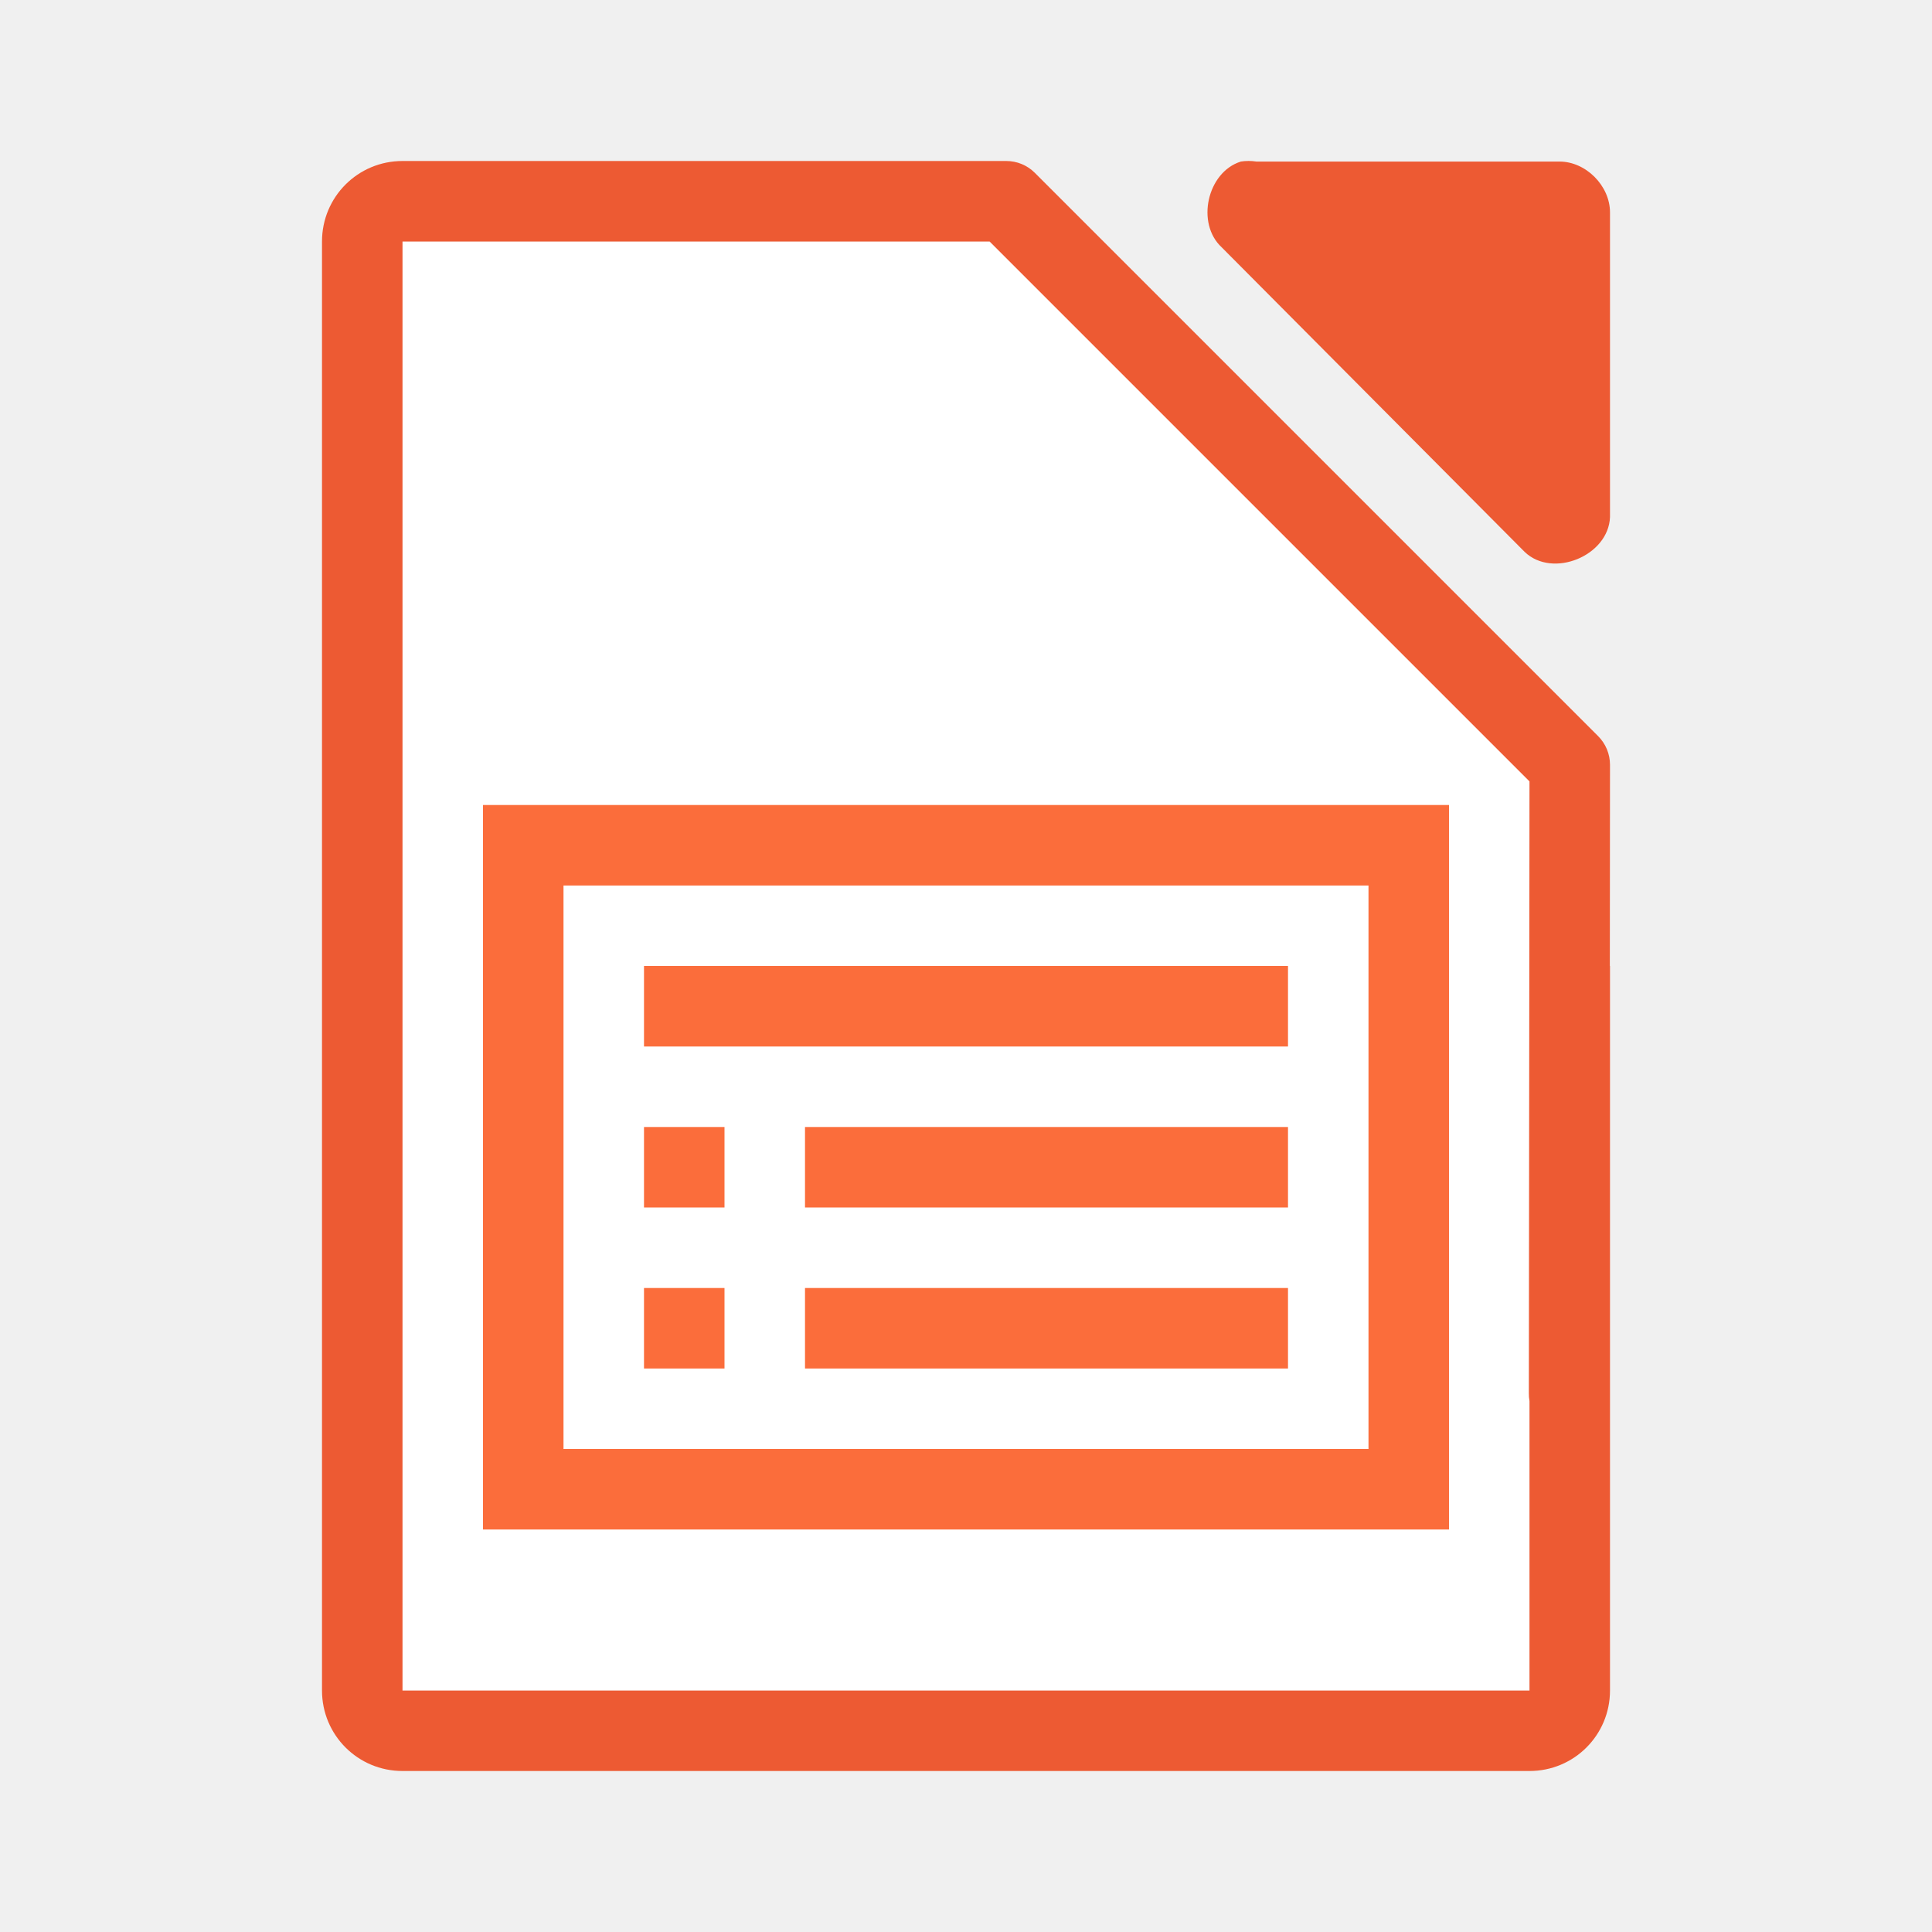
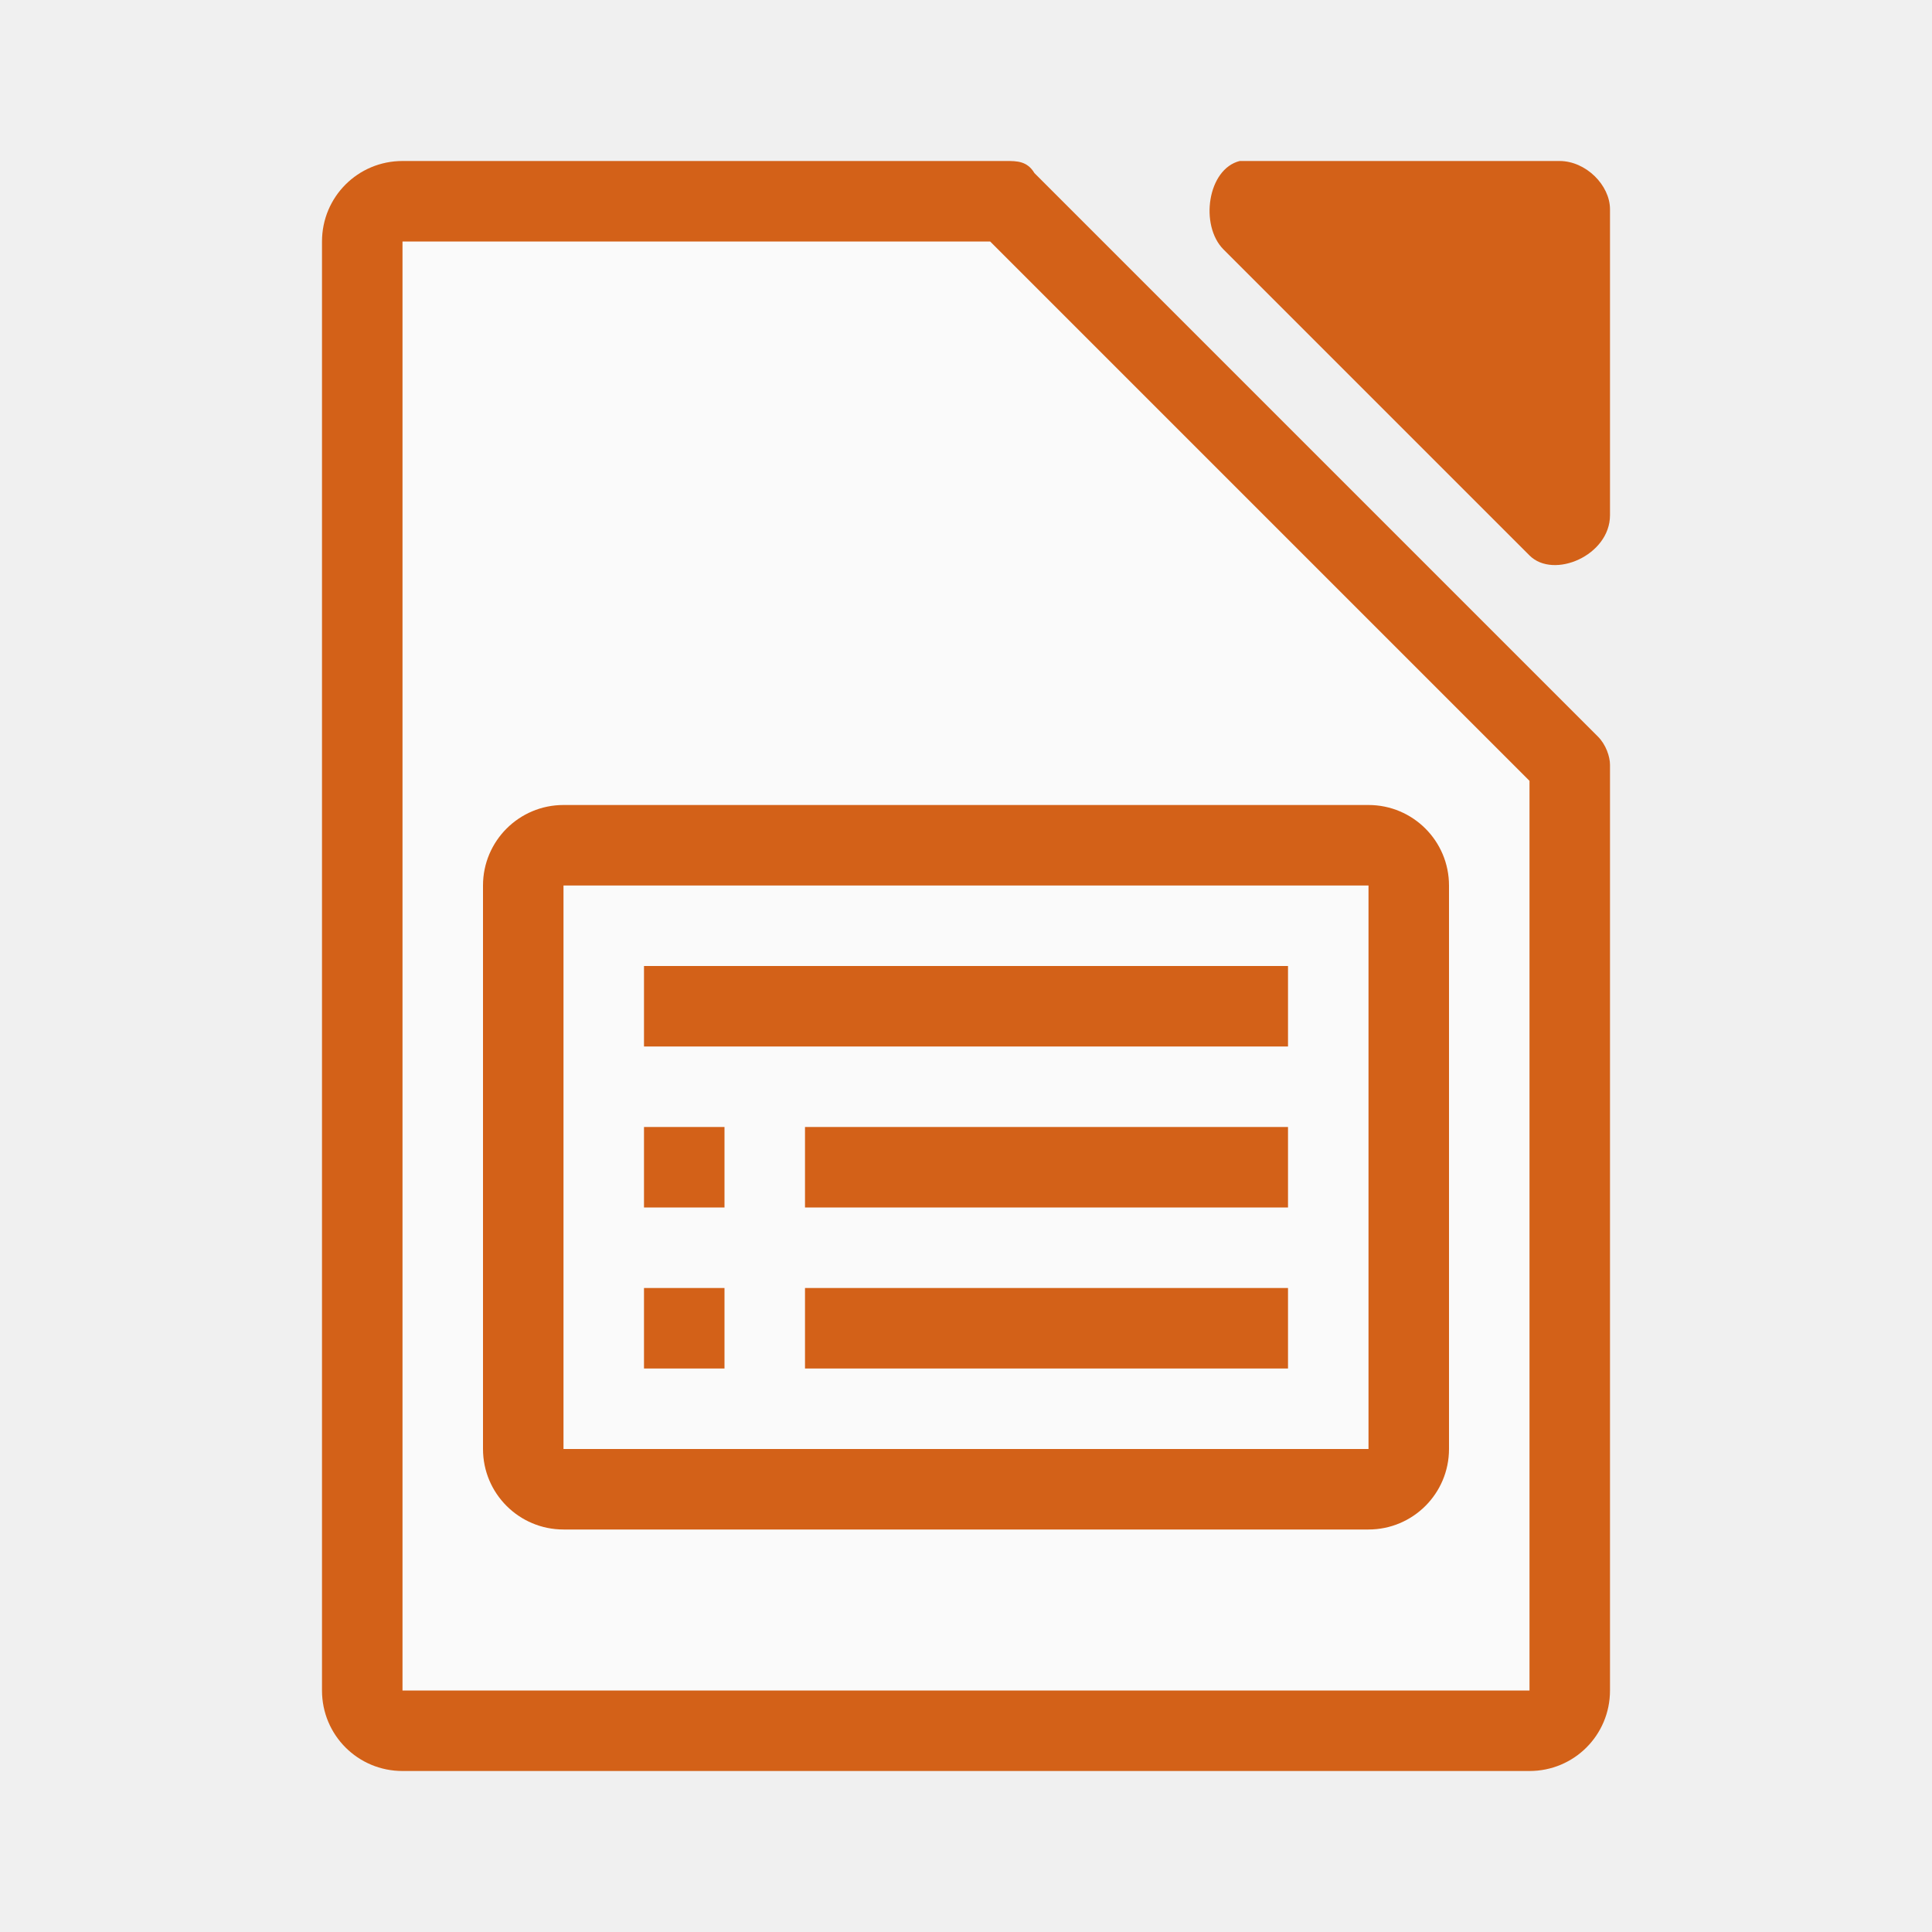
<svg xmlns="http://www.w3.org/2000/svg" viewBox="0 0 24 24">
-   <path d="m5 3v18h14v-12l-6-6z" fill="#fff" />
-   <g fill="#ed5a33">
-     <path d="m5 2c-.554 0-1 .446-1 1v18c0 .554.446 1 1 1h14c.554 0 1-.446 1-1v-9h-.002l.002-2.5c-0-.133-.053-.26-.146-.354l-7-7c-.094-.094-.221-.146-.354-.146h-2.5-4.5zm0 1h.465 4.535 2.293l6.707 6.707-.008 7.598c-.001.033.002.067.008.1v3.596h-14z" fill="#ed5a33" />
-     <path d="m15.411 2.008c-.416.133-.556.767-.235 1.064l3.765 3.785c.348.332 1.041.048 1.059-.434v-3.785c-0-.33-.299-.631-.627-.631h-3.765c-.065-.01-.131-.01-.196 0z" fill="#ed5a33" />
-     <g fill="#fb6d3b">
-       <path d="m6 10v9h12v-9zm1 1h10v7h-10z" />
-       <path d="m10 16h6v1h-6z" />
-       <path d="m8 12h8v1h-8z" />
-       <path d="m8 16h1v1h-1z" />
-       <path d="m10 14h6v1h-6z" />
-       <path d="m8 14h1v1h-1z" />
-     </g>
-   </g>
+   <path style="fill:#d36118" d="M 5,2 C 4.446,2 4,2.446 4,3 v 18 c 0,0.554 0.446,1 1,1 h 14 c 0.554,0 1,-0.446 1,-1 V 12 H 20 L 20,9.5 C 20,9.4 19.95,9.25 19.85,9.15 l -7,-7 C 12.76,2 12.633,2 12.5,2 H 10 5.5 Z" />
+   <path d="M 5,3 V 21 H 19 V 9.7 L 12.3,3 Z" style="fill:#fafafa" />
+   <path style="fill:#d36118" d="m 15.4,2.0c -0.4,0.1 -0.5,0.8 -0.2,1.1 l 3.8,3.8 C 19.3,7.2 20,6.9 20,6.4 V 2.6 C 20,2.3 19.7,2 19.373,2 h -3.8 c -0,-0 -0.1,-0 -0.2,0 z" />
+   <rect style="fill:#d36118" width="12" height="9" x="6" y="10" ry="1" />
+   <path style="fill:#fafafa" d="m 7,11 v 7 h 10 v -7 z" />
+   <path style="fill:#d36118" d="m 8,12 v 1 h 8 v -1 z m 0,2 v 1 h 1 v -1 z m 2,0 v 1 h 6 v -1 z m -2,2 v 1 h 1 v -1 z m 2,0 v 1 h 6 v -1 z" />
</svg>
